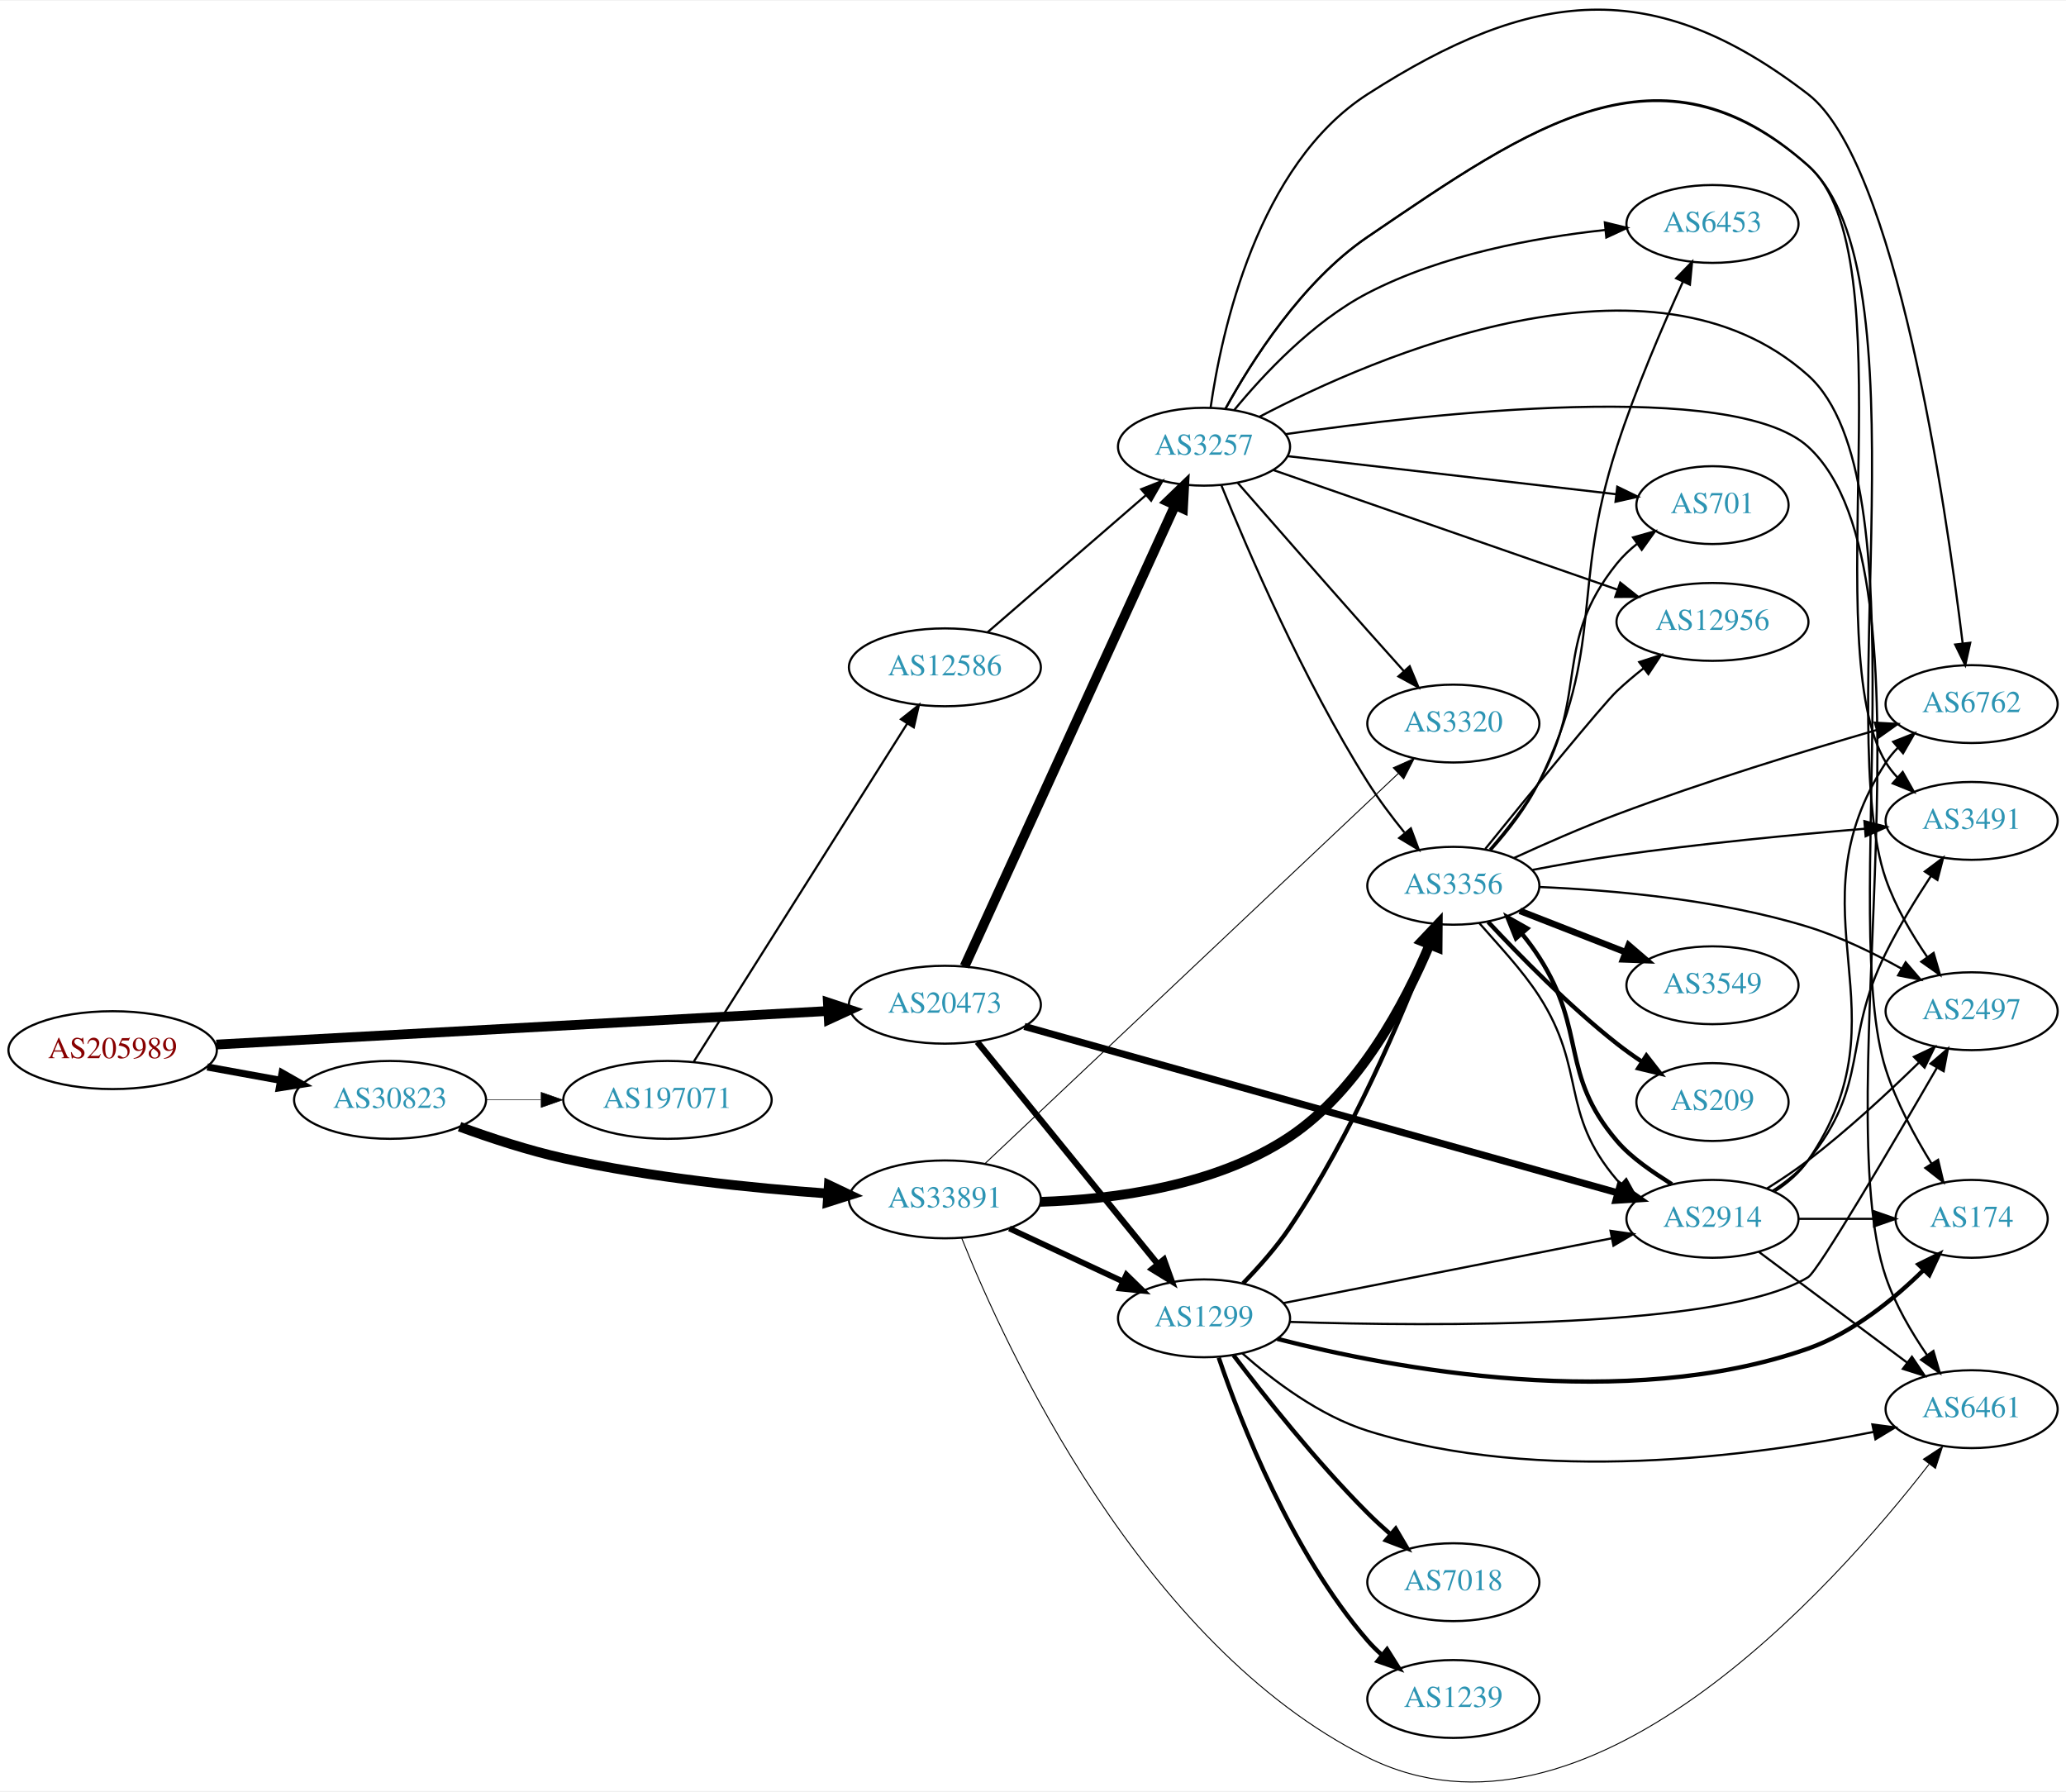
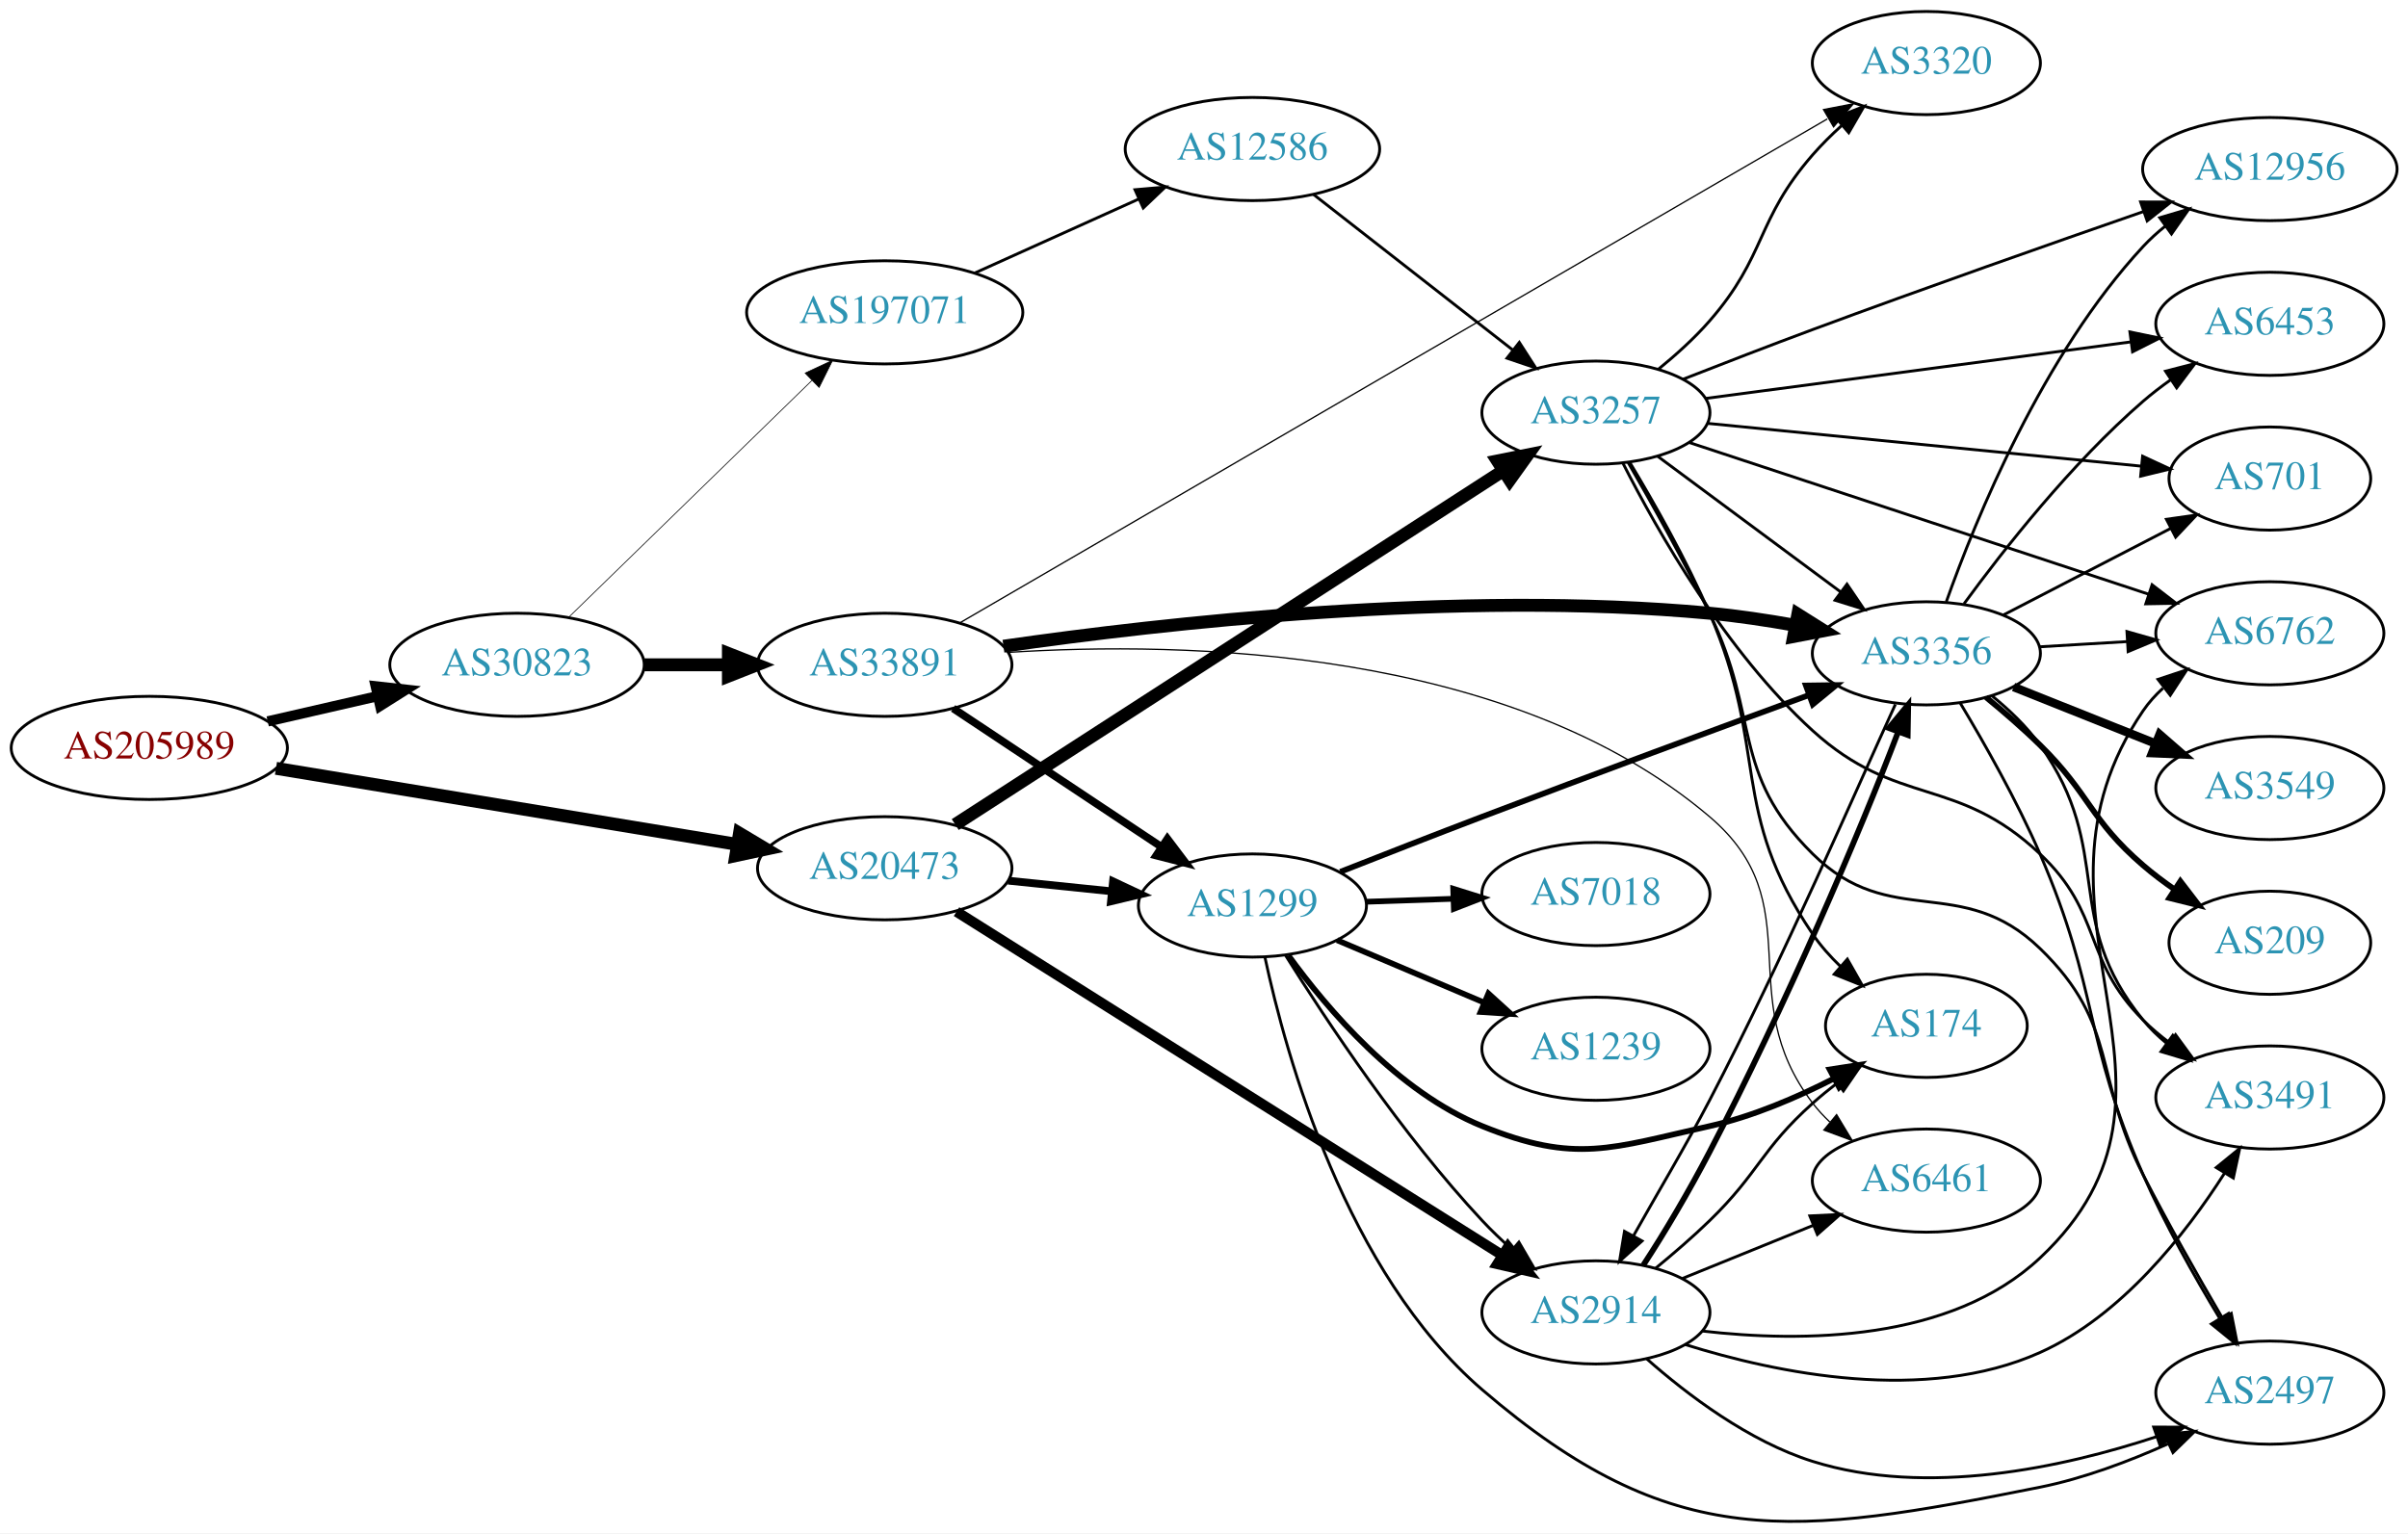
- <svg xmlns="http://www.w3.org/2000/svg" xmlns:xlink="http://www.w3.org/1999/xlink" width="955pt" height="828pt" viewBox="0.00 0.00 955.44 827.77">
-   <g id="graph0" class="graph" transform="scale(1 1) rotate(0) translate(4 823.77)">
-     <polygon fill="white" stroke="none" points="-4,4 -4,-823.77 951.438,-823.77 951.438,4 -4,4" />
+ <svg xmlns="http://www.w3.org/2000/svg" xmlns:xlink="http://www.w3.org/1999/xlink" width="840pt" height="535pt" viewBox="0.00 0.00 840.15 535.08">
+   <g id="graph0" class="graph" transform="scale(1 1) rotate(0) translate(4 531.078)">
+     <polygon fill="white" stroke="none" points="-4,4 -4,-531.078 836.145,-531.078 836.145,4 -4,4" />
    <g id="node1" class="node">
      <g id="a_node1">
        <a xlink:href="/asn/205989" xlink:title="AS205989 ~ RELAXT [AT]">
-           <ellipse fill="#ffffff" stroke="black" cx="48.096" cy="-338.527" rx="48.192" ry="18" />
-           <text text-anchor="middle" x="48.096" y="-334.827" font-family="Times,serif" font-size="14.00" fill="#880000">AS205989</text>
+           <ellipse fill="#ffffff" stroke="black" cx="48.096" cy="-270.078" rx="48.192" ry="18" />
+           <text text-anchor="middle" x="48.096" y="-266.378" font-family="Times,serif" font-size="14.00" fill="#880000">AS205989</text>
        </a>
      </g>
    </g>
    <g id="node2" class="node">
      <g id="a_node2">
        <a xlink:href="/asn/20473" xlink:title="AS20473 ~ Choopa, LLC [US]">
-           <ellipse fill="#ffffff" stroke="black" cx="432.971" cy="-359.527" rx="44.393" ry="18" />
-           <text text-anchor="middle" x="432.971" y="-355.827" font-family="Times,serif" font-size="14.00" fill="#2c94b3">AS20473</text>
+           <ellipse fill="#ffffff" stroke="black" cx="304.679" cy="-228.078" rx="44.393" ry="18" />
+           <text text-anchor="middle" x="304.679" y="-224.378" font-family="Times,serif" font-size="14.00" fill="#2c94b3">AS20473</text>
        </a>
      </g>
    </g>
    <g id="edge1" class="edge">
-       <path fill="none" stroke="black" stroke-width="4.5" d="M96.044,-341.102C167.657,-345.03 303.764,-352.495 378.88,-356.615" />
-       <polygon fill="black" stroke="black" stroke-width="4.5" points="378.86,-360.558 389.061,-357.174 379.292,-352.694 378.86,-360.558" />
+       <path fill="none" stroke="black" stroke-width="4.5" d="M92.282,-262.953C136.822,-255.605 206.228,-244.155 253.256,-236.397" />
+       <polygon fill="black" stroke="black" stroke-width="4.5" points="254.002,-240.264 263.228,-234.752 252.72,-232.494 254.002,-240.264" />
    </g>
    <g id="node3" class="node">
      <g id="a_node3">
        <a xlink:href="/asn/30823" xlink:title="AS30823 ~ combahton GmbH [DE]">
-           <ellipse fill="#ffffff" stroke="black" cx="176.388" cy="-315.527" rx="44.393" ry="18" />
-           <text text-anchor="middle" x="176.388" y="-311.827" font-family="Times,serif" font-size="14.00" fill="#2c94b3">AS30823</text>
+           <ellipse fill="#ffffff" stroke="black" cx="176.388" cy="-299.078" rx="44.393" ry="18" />
+           <text text-anchor="middle" x="176.388" y="-295.378" font-family="Times,serif" font-size="14.00" fill="#2c94b3">AS30823</text>
        </a>
      </g>
    </g>
    <g id="edge2" class="edge">
-       <path fill="none" stroke="black" stroke-width="3.288" d="M91.852,-330.741C102.7,-328.765 114.448,-326.626 125.611,-324.593" />
-       <polygon fill="black" stroke="black" stroke-width="3.288" points="126.444,-327.998 135.656,-322.763 125.19,-321.112 126.444,-327.998" />
+       <path fill="none" stroke="black" stroke-width="3.562" d="M89.403,-279.334C101.592,-282.133 115.094,-285.233 127.717,-288.131" />
+       <polygon fill="black" stroke="black" stroke-width="3.562" points="127.08,-291.576 137.609,-290.403 128.646,-284.754 127.08,-291.576" />
    </g>
    <g id="node4" class="node">
      <g id="a_node4">
-         <a xlink:href="/asn/3257" xlink:title="AS3257 ~ GTT [DE]">
-           <ellipse fill="#ffffff" stroke="black" cx="552.814" cy="-617.527" rx="39.794" ry="18" />
-           <text text-anchor="middle" x="552.814" y="-613.827" font-family="Times,serif" font-size="14.00" fill="#2c94b3">AS3257</text>
+         <a xlink:href="/asn/2914" xlink:title="AS2914 ~ NTT America, Inc. [US]">
+           <ellipse fill="#ffffff" stroke="black" cx="552.814" cy="-73.078" rx="39.794" ry="18" />
+           <text text-anchor="middle" x="552.814" y="-69.378" font-family="Times,serif" font-size="14.00" fill="#2c94b3">AS2914</text>
        </a>
      </g>
    </g>
    <g id="edge3" class="edge">
-       <path fill="none" stroke="black" stroke-width="4.5" d="M442.071,-377.261C462.338,-421.632 515.34,-537.673 539.497,-590.561" />
-       <polygon fill="black" stroke="black" stroke-width="4.5" points="535.921,-592.21 543.657,-599.67 543.084,-588.938 535.921,-592.21" />
+       <path fill="none" stroke="black" stroke-width="3.6" d="M329.728,-212.934C374.368,-184.822 470.032,-124.579 519.977,-93.127" />
+       <polygon fill="black" stroke="black" stroke-width="3.6" points="522.151,-95.894 528.748,-87.603 518.421,-89.971 522.151,-95.894" />
    </g>
    <g id="node5" class="node">
      <g id="a_node5">
-         <a xlink:href="/asn/2914" xlink:title="AS2914 ~ NTT America, Inc. [US]">
-           <ellipse fill="#ffffff" stroke="black" cx="787.949" cy="-260.527" rx="39.794" ry="18" />
-           <text text-anchor="middle" x="787.949" y="-256.827" font-family="Times,serif" font-size="14.00" fill="#2c94b3">AS2914</text>
+         <a xlink:href="/asn/3257" xlink:title="AS3257 ~ GTT [DE]">
+           <ellipse fill="#ffffff" stroke="black" cx="552.814" cy="-387.078" rx="39.794" ry="18" />
+           <text text-anchor="middle" x="552.814" y="-383.378" font-family="Times,serif" font-size="14.00" fill="#2c94b3">AS3257</text>
        </a>
      </g>
    </g>
    <g id="edge4" class="edge">
-       <path fill="none" stroke="black" stroke-width="3.273" d="M469.759,-349.49C535.16,-331.147 673.71,-292.288 744.048,-272.56" />
-       <polygon fill="black" stroke="black" stroke-width="3.273" points="745.23,-275.863 753.914,-269.793 743.34,-269.123 745.23,-275.863" />
+       <path fill="none" stroke="black" stroke-width="4.5" d="M329.28,-243.324C373.888,-272.14 470.574,-334.598 520.53,-366.869" />
+       <polygon fill="black" stroke="black" stroke-width="4.5" points="518.465,-370.223 529.001,-372.341 522.738,-363.608 518.465,-370.223" />
    </g>
    <g id="node6" class="node">
      <g id="a_node6">
        <a xlink:href="/asn/1299" xlink:title="AS1299 ~ Telia Carrier [EU]">
-           <ellipse fill="#ffffff" stroke="black" cx="552.814" cy="-214.527" rx="39.794" ry="18" />
-           <text text-anchor="middle" x="552.814" y="-210.827" font-family="Times,serif" font-size="14.00" fill="#2c94b3">AS1299</text>
+           <ellipse fill="#ffffff" stroke="black" cx="432.971" cy="-215.078" rx="39.794" ry="18" />
+           <text text-anchor="middle" x="432.971" y="-211.378" font-family="Times,serif" font-size="14.00" fill="#2c94b3">AS1299</text>
        </a>
      </g>
    </g>
    <g id="edge5" class="edge">
-       <path fill="none" stroke="black" stroke-width="2.864" d="M447.952,-342.325C468.594,-316.925 507.354,-269.233 531.243,-239.839" />
-       <polygon fill="black" stroke="black" stroke-width="2.864" points="534.26,-241.676 537.851,-231.708 528.828,-237.261 534.26,-241.676" />
+       <path fill="none" stroke="black" stroke-width="2.7" d="M347.733,-223.749C359.276,-222.561 371.882,-221.263 383.743,-220.042" />
+       <polygon fill="black" stroke="black" stroke-width="2.7" points="384.341,-223.499 393.93,-218.994 383.624,-216.536 384.341,-223.499" />
    </g>
    <g id="node21" class="node">
      <g id="a_node21">
        <a xlink:href="/asn/33891" xlink:title="AS33891 ~ CORE-BACKBONE GMBH GLOBAL NETWORK [DE]">
-           <ellipse fill="#ffffff" stroke="black" cx="432.971" cy="-269.527" rx="44.393" ry="18" />
-           <text text-anchor="middle" x="432.971" y="-265.827" font-family="Times,serif" font-size="14.00" fill="#2c94b3">AS33891</text>
-         </a>
-       </g>
-     </g>
-     <g id="edge38" class="edge">
-       <path fill="none" stroke="black" stroke-width="4.5" d="M208.533,-303.131C222.943,-297.859 240.416,-292.113 256.584,-288.527 297.133,-279.535 343.939,-274.738 378.994,-272.215" />
-       <polygon fill="black" stroke="black" stroke-width="4.5" points="379.305,-276.14 389.014,-271.532 378.77,-268.283 379.305,-276.14" />
+           <ellipse fill="#ffffff" stroke="black" cx="304.679" cy="-299.078" rx="44.393" ry="18" />
+           <text text-anchor="middle" x="304.679" y="-295.378" font-family="Times,serif" font-size="14.00" fill="#2c94b3">AS33891</text>
+         </a>
+       </g>
+     </g>
+     <g id="edge36" class="edge">
+       <path fill="none" stroke="black" stroke-width="4.5" d="M220.85,-299.078C230.276,-299.078 240.352,-299.078 250.116,-299.078" />
+       <polygon fill="black" stroke="black" stroke-width="4.5" points="250.137,-303.016 260.137,-299.078 250.137,-295.141 250.137,-303.016" />
    </g>
    <g id="node22" class="node">
      <g id="a_node22">
        <a xlink:href="/asn/197071" xlink:title="AS197071 ~ active-servers.com [DE]">
-           <ellipse fill="#ffffff" stroke="black" cx="304.679" cy="-315.527" rx="48.192" ry="18" />
-           <text text-anchor="middle" x="304.679" y="-311.827" font-family="Times,serif" font-size="14.00" fill="#2c94b3">AS197071</text>
-         </a>
-       </g>
-     </g>
-     <g id="edge39" class="edge">
-       <path fill="none" stroke="black" stroke-width="0.25" d="M220.85,-315.527C228.966,-315.527 237.564,-315.527 246.03,-315.527" />
-       <polygon fill="black" stroke="black" stroke-width="0.25" points="246.249,-319.027 256.249,-315.527 246.249,-312.027 246.249,-319.027" />
+           <ellipse fill="#ffffff" stroke="black" cx="304.679" cy="-422.078" rx="48.192" ry="18" />
+           <text text-anchor="middle" x="304.679" y="-418.378" font-family="Times,serif" font-size="14.00" fill="#2c94b3">AS197071</text>
+         </a>
+       </g>
+     </g>
+     <g id="edge37" class="edge">
+       <path fill="none" stroke="black" stroke-width="0.25" d="M194.42,-315.666C216.264,-336.941 254.296,-373.981 279.229,-398.265" />
+       <polygon fill="black" stroke="black" stroke-width="0.25" points="276.908,-400.89 286.514,-405.36 281.792,-395.875 276.908,-400.89" />
+     </g>
+     <g id="node8" class="node">
+       <g id="a_node8">
+         <a xlink:href="/asn/2497" xlink:title="AS2497 ~ Internet Initiative Japan Inc. [JP]">
+           <ellipse fill="#ffffff" stroke="black" cx="787.949" cy="-45.078" rx="39.794" ry="18" />
+           <text text-anchor="middle" x="787.949" y="-41.378" font-family="Times,serif" font-size="14.00" fill="#2c94b3">AS2497</text>
+         </a>
+       </g>
+     </g>
+     <g id="edge19" class="edge">
+       <path fill="none" stroke="black" d="M570.553,-56.861C584.694,-44.366 606.159,-28.08 628.46,-21.078 668.283,-8.575 715.845,-18.96 748.408,-29.706" />
+       <polygon fill="black" stroke="black" points="747.413,-33.065 758.007,-33.028 749.702,-26.45 747.413,-33.065" />
+     </g>
+     <g id="node12" class="node">
+       <g id="a_node12">
+         <a xlink:href="/asn/6762" xlink:title="AS6762 ~ TELECOM ITALIA SPARKLE S.p.A. [IT]">
+           <ellipse fill="#ffffff" stroke="black" cx="787.949" cy="-310.078" rx="39.794" ry="18" />
+           <text text-anchor="middle" x="787.949" y="-306.378" font-family="Times,serif" font-size="14.00" fill="#2c94b3">AS6762</text>
+         </a>
+       </g>
+     </g>
+     <g id="edge18" class="edge">
+       <path fill="none" stroke="black" d="M589.921,-66.575C624.71,-62.545 676.532,-62.779 707.753,-92.078 770.744,-151.191 695.033,-211.745 743.753,-283.078 745.698,-285.926 748.054,-288.533 750.648,-290.906" />
+       <polygon fill="black" stroke="black" points="748.926,-293.998 758.983,-297.332 753.2,-288.454 748.926,-293.998" />
+     </g>
+     <g id="node13" class="node">
+       <g id="a_node13">
+         <a xlink:href="/asn/174" xlink:title="AS174 ~ Cogent Communications [US]">
+           <ellipse fill="#ffffff" stroke="black" cx="668.107" cy="-173.078" rx="35.194" ry="18" />
+           <text text-anchor="middle" x="668.107" y="-169.378" font-family="Times,serif" font-size="14.00" fill="#2c94b3">AS174</text>
+         </a>
+       </g>
+     </g>
+     <g id="edge15" class="edge">
+       <path fill="none" stroke="black" d="M573.599,-88.449C579.816,-93.542 586.587,-99.372 592.46,-105.078 609.854,-121.975 610.39,-129.906 628.46,-146.078 631.102,-148.442 633.956,-150.779 636.875,-153.031" />
+       <polygon fill="black" stroke="black" points="635.017,-156.008 645.15,-159.1 639.157,-150.364 635.017,-156.008" />
+     </g>
+     <g id="node14" class="node">
+       <g id="a_node14">
+         <a xlink:href="/asn/3356" xlink:title="AS3356 ~ Level 3 Parent, LLC [US]">
+           <ellipse fill="#ffffff" stroke="black" cx="668.107" cy="-303.078" rx="39.794" ry="18" />
+           <text text-anchor="middle" x="668.107" y="-299.378" font-family="Times,serif" font-size="14.00" fill="#2c94b3">AS3356</text>
+         </a>
+       </g>
+     </g>
+     <g id="edge17" class="edge">
+       <path fill="none" stroke="black" stroke-width="2" d="M569.341,-89.57C576.676,-100.71 585.358,-115.458 592.46,-129.078 618.656,-179.319 644.962,-240.59 658.241,-275.606" />
+       <polygon fill="black" stroke="black" stroke-width="2" points="655.028,-277.007 661.78,-285.172 661.593,-274.578 655.028,-277.007" />
+     </g>
+     <g id="node15" class="node">
+       <g id="a_node15">
+         <a xlink:href="/asn/3491" xlink:title="AS3491 ~ PCCW Global, Inc. [US]">
+           <ellipse fill="#ffffff" stroke="black" cx="787.949" cy="-148.078" rx="39.794" ry="18" />
+           <text text-anchor="middle" x="787.949" y="-144.378" font-family="Times,serif" font-size="14.00" fill="#2c94b3">AS3491</text>
+         </a>
+       </g>
+     </g>
+     <g id="edge16" class="edge">
+       <path fill="none" stroke="black" d="M583.905,-61.88C616.032,-51.807 667.722,-41.114 707.753,-59.078 736.153,-71.822 758.532,-100.342 772.154,-121.684" />
+       <polygon fill="black" stroke="black" points="769.239,-123.626 777.448,-130.324 775.208,-119.969 769.239,-123.626" />
+     </g>
+     <g id="node16" class="node">
+       <g id="a_node16">
+         <a xlink:href="/asn/6461" xlink:title="AS6461 ~ Zayo Bandwidth [US]">
+           <ellipse fill="#ffffff" stroke="black" cx="668.107" cy="-119.078" rx="39.794" ry="18" />
+           <text text-anchor="middle" x="668.107" y="-115.378" font-family="Times,serif" font-size="14.00" fill="#2c94b3">AS6461</text>
+         </a>
+       </g>
+     </g>
+     <g id="edge20" class="edge">
+       <path fill="none" stroke="black" d="M582.989,-84.924C596.865,-90.558 613.642,-97.37 628.551,-103.424" />
+       <polygon fill="black" stroke="black" points="627.448,-106.753 638.03,-107.272 630.081,-100.267 627.448,-106.753" />
    </g>
    <g id="node7" class="node">
      <g id="a_node7">
-         <a xlink:href="/asn/2497" xlink:title="AS2497 ~ Internet Initiative Japan Inc. [JP]">
-           <ellipse fill="#ffffff" stroke="black" cx="907.792" cy="-356.527" rx="39.794" ry="18" />
-           <text text-anchor="middle" x="907.792" y="-352.827" font-family="Times,serif" font-size="14.00" fill="#2c94b3">AS2497</text>
+         <a xlink:href="/asn/12956" xlink:title="AS12956 ~ TELXIUS [ES]">
+           <ellipse fill="#ffffff" stroke="black" cx="787.949" cy="-472.078" rx="44.393" ry="18" />
+           <text text-anchor="middle" x="787.949" y="-468.378" font-family="Times,serif" font-size="14.00" fill="#2c94b3">AS12956</text>
        </a>
      </g>
    </g>
    <g id="edge6" class="edge">
-       <path fill="none" stroke="black" d="M562.677,-634.989C574.654,-656.832 598.054,-693.866 628.46,-714.527 704.313,-766.069 763.873,-808.757 832.145,-747.527 887.063,-698.275 843.775,-487.154 868.145,-417.527 872.578,-404.862 880.06,-392.125 887.266,-381.589" />
-       <polygon fill="black" stroke="black" points="890.217,-383.479 893.181,-373.307 884.521,-379.41 890.217,-383.479" />
-     </g>
-     <g id="node8" class="node">
-       <g id="a_node8">
-         <a xlink:href="/asn/6762" xlink:title="AS6762 ~ TELECOM ITALIA SPARKLE S.p.A. [IT]">
-           <ellipse fill="#ffffff" stroke="black" cx="907.792" cy="-498.527" rx="39.794" ry="18" />
-           <text text-anchor="middle" x="907.792" y="-494.827" font-family="Times,serif" font-size="14.00" fill="#2c94b3">AS6762</text>
-         </a>
-       </g>
+       <path fill="none" stroke="black" d="M583.16,-398.72C596.883,-404.102 613.469,-410.519 628.46,-416.078 667.391,-430.514 712.004,-446.202 743.958,-457.291" />
+       <polygon fill="black" stroke="black" points="742.853,-460.612 753.448,-460.578 745.145,-453.997 742.853,-460.612" />
    </g>
    <g id="edge7" class="edge">
-       <path fill="none" stroke="black" d="M555.847,-635.567C560.894,-670.724 577.515,-747.825 628.46,-780.527 704.642,-829.43 760.409,-835.745 832.145,-780.527 872.727,-749.29 895.777,-591.41 903.668,-526.479" />
-       <polygon fill="black" stroke="black" points="907.145,-526.879 904.845,-516.537 900.193,-526.056 907.145,-526.879" />
+       <path fill="none" stroke="black" d="M563.992,-369.785C572.086,-355.771 583.498,-335.411 592.46,-317.078 610.298,-280.587 599.589,-261.647 628.46,-233.078 655.593,-206.229 680.317,-226.617 707.753,-200.078 735.486,-173.251 726.203,-155.44 743.753,-121.078 752.361,-104.225 762.831,-85.76 771.307,-71.251" />
+       <polygon fill="black" stroke="black" points="774.493,-72.737 776.55,-62.344 768.461,-69.186 774.493,-72.737" />
    </g>
    <g id="node9" class="node">
      <g id="a_node9">
-         <a xlink:href="/asn/3491" xlink:title="AS3491 ~ PCCW Global, Inc. [US]">
-           <ellipse fill="#ffffff" stroke="black" cx="907.792" cy="-444.527" rx="39.794" ry="18" />
-           <text text-anchor="middle" x="907.792" y="-440.827" font-family="Times,serif" font-size="14.00" fill="#2c94b3">AS3491</text>
+         <a xlink:href="/asn/6453" xlink:title="AS6453 ~ TATA COMMUNICATIONS (AMERICA) INC [US]">
+           <ellipse fill="#ffffff" stroke="black" cx="787.949" cy="-418.078" rx="39.794" ry="18" />
+           <text text-anchor="middle" x="787.949" y="-414.378" font-family="Times,serif" font-size="14.00" fill="#2c94b3">AS6453</text>
        </a>
      </g>
    </g>
    <g id="edge8" class="edge">
-       <path fill="none" stroke="black" d="M562.677,-634.989C574.654,-656.832 598.054,-693.866 628.46,-714.527 704.313,-766.069 763.232,-808.035 832.145,-747.527 878.624,-706.717 836.062,-524.408 868.145,-471.527 869.658,-469.034 871.498,-466.713 873.545,-464.562" />
-       <polygon fill="black" stroke="black" points="875.916,-467.138 881.127,-457.914 871.3,-461.875 875.916,-467.138" />
+       <path fill="none" stroke="black" d="M591.013,-392.024C631.239,-397.373 695.482,-405.916 739.36,-411.75" />
+       <polygon fill="black" stroke="black" points="739.123,-415.249 749.497,-413.098 740.046,-408.31 739.123,-415.249" />
    </g>
    <g id="node10" class="node">
      <g id="a_node10">
-         <a xlink:href="/asn/6453" xlink:title="AS6453 ~ TATA COMMUNICATIONS (AMERICA) INC [US]">
-           <ellipse fill="#ffffff" stroke="black" cx="787.949" cy="-720.527" rx="39.794" ry="18" />
-           <text text-anchor="middle" x="787.949" y="-716.827" font-family="Times,serif" font-size="14.00" fill="#2c94b3">AS6453</text>
+         <a xlink:href="/asn/701" xlink:title="AS701 ~ UUNET [US]">
+           <ellipse fill="#ffffff" stroke="black" cx="787.949" cy="-364.078" rx="35.194" ry="18" />
+           <text text-anchor="middle" x="787.949" y="-360.378" font-family="Times,serif" font-size="14.00" fill="#2c94b3">AS701</text>
        </a>
      </g>
    </g>
    <g id="edge9" class="edge">
-       <path fill="none" stroke="black" d="M566.723,-634.419C580.262,-650.886 603.075,-675.318 628.46,-688.527 662.614,-706.299 705.664,-714.213 738.275,-717.731" />
-       <polygon fill="black" stroke="black" points="738.179,-721.239 748.471,-718.726 738.858,-714.272 738.179,-721.239" />
+       <path fill="none" stroke="black" d="M591.79,-383.331C633.239,-379.242 699.504,-372.705 743.127,-368.401" />
+       <polygon fill="black" stroke="black" points="743.549,-371.877 753.157,-367.412 742.862,-364.911 743.549,-371.877" />
    </g>
    <g id="node11" class="node">
      <g id="a_node11">
-         <a xlink:href="/asn/174" xlink:title="AS174 ~ Cogent Communications [US]">
-           <ellipse fill="#ffffff" stroke="black" cx="907.792" cy="-260.527" rx="35.194" ry="18" />
-           <text text-anchor="middle" x="907.792" y="-256.827" font-family="Times,serif" font-size="14.00" fill="#2c94b3">AS174</text>
+         <a xlink:href="/asn/3320" xlink:title="AS3320 ~ DTAG [DE]">
+           <ellipse fill="#ffffff" stroke="black" cx="668.107" cy="-509.078" rx="39.794" ry="18" />
+           <text text-anchor="middle" x="668.107" y="-505.378" font-family="Times,serif" font-size="14.00" fill="#2c94b3">AS3320</text>
        </a>
      </g>
    </g>
    <g id="edge10" class="edge">
-       <path fill="none" stroke="black" d="M578.329,-631.306C631.814,-659.329 759.959,-715.07 832.145,-650.527 885.656,-602.683 846.171,-397.862 868.145,-329.527 873.05,-314.276 881.512,-298.594 889.269,-286.041" />
-       <polygon fill="black" stroke="black" points="892.29,-287.814 894.733,-277.505 886.394,-284.041 892.29,-287.814" />
-     </g>
-     <g id="node12" class="node">
-       <g id="a_node12">
-         <a xlink:href="/asn/6461" xlink:title="AS6461 ~ Zayo Bandwidth [US]">
-           <ellipse fill="#ffffff" stroke="black" cx="907.792" cy="-172.527" rx="39.794" ry="18" />
-           <text text-anchor="middle" x="907.792" y="-168.827" font-family="Times,serif" font-size="14.00" fill="#2c94b3">AS6461</text>
-         </a>
-       </g>
+       <path fill="none" stroke="black" d="M574.588,-402.215C580.719,-407.208 587.192,-413.039 592.46,-419.078 612.405,-441.94 608.515,-454.216 628.46,-477.078 631.506,-480.569 634.954,-483.991 638.507,-487.222" />
+       <polygon fill="black" stroke="black" points="636.466,-490.083 646.333,-493.941 641.026,-484.771 636.466,-490.083" />
    </g>
    <g id="edge11" class="edge">
-       <path fill="none" stroke="black" d="M590.609,-623.345C658.071,-633.103 797.802,-648.801 832.145,-617.527 895.515,-559.821 840.445,-314.635 868.145,-233.527 872.482,-220.829 879.948,-208.086 887.168,-197.555" />
-       <polygon fill="black" stroke="black" points="890.119,-199.446 893.102,-189.28 884.43,-195.367 890.119,-199.446" />
-     </g>
-     <g id="node13" class="node">
-       <g id="a_node13">
-         <a xlink:href="/asn/701" xlink:title="AS701 ~ UUNET [US]">
-           <ellipse fill="#ffffff" stroke="black" cx="787.949" cy="-590.527" rx="35.194" ry="18" />
-           <text text-anchor="middle" x="787.949" y="-586.827" font-family="Times,serif" font-size="14.00" fill="#2c94b3">AS701</text>
-         </a>
-       </g>
+       <path fill="none" stroke="black" d="M585.255,-376.693C626.709,-363.002 699.744,-338.88 745.624,-323.727" />
+       <polygon fill="black" stroke="black" points="746.863,-327.004 755.261,-320.544 744.668,-320.357 746.863,-327.004" />
    </g>
    <g id="edge12" class="edge">
-       <path fill="none" stroke="black" d="M591.53,-613.159C633.049,-608.351 699.692,-600.633 743.402,-595.571" />
-       <polygon fill="black" stroke="black" points="743.917,-599.035 753.448,-594.407 743.111,-592.081 743.917,-599.035" />
-     </g>
-     <g id="node14" class="node">
-       <g id="a_node14">
-         <a xlink:href="/asn/12956" xlink:title="AS12956 ~ TELXIUS [ES]">
-           <ellipse fill="#ffffff" stroke="black" cx="787.949" cy="-536.527" rx="44.393" ry="18" />
-           <text text-anchor="middle" x="787.949" y="-532.827" font-family="Times,serif" font-size="14.00" fill="#2c94b3">AS12956</text>
-         </a>
-       </g>
+       <path fill="none" stroke="black" d="M564.636,-369.718C572.984,-355.836 584.424,-335.684 592.46,-317.078 613.193,-269.078 599.149,-248.376 628.46,-205.078 631.186,-201.052 634.56,-197.26 638.17,-193.792" />
+       <polygon fill="black" stroke="black" points="640.543,-196.367 645.78,-187.157 635.943,-191.091 640.543,-196.367" />
    </g>
    <g id="edge13" class="edge">
-       <path fill="none" stroke="black" d="M584.772,-606.771C625.622,-592.578 697.733,-567.524 743.882,-551.49" />
-       <polygon fill="black" stroke="black" points="745.301,-554.703 753.599,-548.114 743.004,-548.09 745.301,-554.703" />
-     </g>
-     <g id="node15" class="node">
-       <g id="a_node15">
-         <a xlink:href="/asn/3356" xlink:title="AS3356 ~ Level 3 Parent, LLC [US]">
-           <ellipse fill="#ffffff" stroke="black" cx="668.107" cy="-414.527" rx="39.794" ry="18" />
-           <text text-anchor="middle" x="668.107" y="-410.827" font-family="Times,serif" font-size="14.00" fill="#2c94b3">AS3356</text>
-         </a>
-       </g>
+       <path fill="none" stroke="black" d="M574.33,-371.866C592.185,-358.628 618.258,-339.297 638.22,-324.495" />
+       <polygon fill="black" stroke="black" points="640.412,-327.228 646.36,-318.46 636.242,-321.605 640.412,-327.228" />
    </g>
    <g id="edge14" class="edge">
-       <path fill="none" stroke="black" d="M560.851,-599.633C572.831,-570.037 598.794,-509.497 628.46,-462.527 633.47,-454.596 639.582,-446.466 645.453,-439.204" />
-       <polygon fill="black" stroke="black" points="648.454,-441.07 652.155,-431.143 643.071,-436.595 648.454,-441.07" />
-     </g>
-     <g id="node16" class="node">
-       <g id="a_node16">
-         <a xlink:href="/asn/3320" xlink:title="AS3320 ~ DTAG [DE]">
-           <ellipse fill="#ffffff" stroke="black" cx="668.107" cy="-489.527" rx="39.794" ry="18" />
-           <text text-anchor="middle" x="668.107" y="-485.827" font-family="Times,serif" font-size="14.00" fill="#2c94b3">AS3320</text>
-         </a>
-       </g>
-     </g>
-     <g id="edge15" class="edge">
-       <path fill="none" stroke="black" d="M568.347,-600.865C583.349,-583.691 607.459,-556.166 628.46,-532.527 633.898,-526.407 639.793,-519.822 645.303,-513.689" />
-       <polygon fill="black" stroke="black" points="647.926,-516.007 652.012,-506.232 642.722,-511.325 647.926,-516.007" />
-     </g>
-     <g id="edge17" class="edge">
-       <path fill="none" stroke="black" d="M813.251,-274.607C819.562,-278.56 826.242,-283.018 832.145,-287.527 850.249,-301.358 869.076,-318.786 883.294,-332.666" />
-       <polygon fill="black" stroke="black" points="881.11,-335.429 890.684,-339.967 886.03,-330.449 881.11,-335.429" />
-     </g>
-     <g id="edge21" class="edge">
-       <path fill="none" stroke="black" d="M816.887,-273.293C822.698,-277.118 828.235,-281.845 832.145,-287.527 879.38,-356.175 822.682,-401.694 868.145,-471.527 869.736,-473.971 871.633,-476.257 873.719,-478.383" />
-       <polygon fill="black" stroke="black" points="871.516,-481.105 881.375,-484.985 876.088,-475.804 871.516,-481.105" />
-     </g>
-     <g id="edge20" class="edge">
-       <path fill="none" stroke="black" d="M815.776,-273.499C821.769,-277.36 827.667,-282.05 832.145,-287.527 860.991,-322.803 847.844,-342.731 868.145,-383.527 874.167,-395.628 881.971,-408.356 888.988,-419.036" />
-       <polygon fill="black" stroke="black" points="886.165,-421.11 894.641,-427.467 891.979,-417.212 886.165,-421.11" />
-     </g>
-     <g id="edge19" class="edge">
-       <path fill="none" stroke="black" d="M827.862,-260.527C838.949,-260.527 851.108,-260.527 862.491,-260.527" />
-       <polygon fill="black" stroke="black" points="862.672,-264.027 872.672,-260.527 862.672,-257.027 862.672,-264.027" />
-     </g>
-     <g id="edge18" class="edge">
-       <path fill="none" stroke="black" d="M809.476,-245.199C828.454,-231.027 856.845,-209.826 878.07,-193.976" />
-       <polygon fill="black" stroke="black" points="880.187,-196.763 886.105,-187.975 875.998,-191.154 880.187,-196.763" />
-     </g>
-     <g id="edge16" class="edge">
-       <path fill="none" stroke="black" stroke-width="2" d="M769.161,-276.529C760.564,-282.017 750.642,-288.454 743.753,-296.527 717.123,-327.736 729.969,-347.037 707.753,-381.527 705.399,-385.182 702.717,-388.818 699.888,-392.289" />
-       <polygon fill="black" stroke="black" stroke-width="2" points="697.07,-390.193 693.106,-400.018 702.332,-394.809 697.07,-390.193" />
+       <path fill="none" stroke="black" d="M562.267,-369.388C574.276,-345.727 598.218,-303.573 628.46,-276.078 658.124,-249.11 678.587,-260.583 707.753,-233.078 729.826,-212.262 722.334,-196.565 743.753,-175.078 746.553,-172.269 749.697,-169.616 752.98,-167.15" />
+       <polygon fill="black" stroke="black" points="755.049,-169.975 761.305,-161.424 751.083,-164.207 755.049,-169.975" />
+     </g>
+     <g id="edge34" class="edge">
+       <path fill="none" stroke="black" d="M444.537,-197.658C458.67,-175.059 485.209,-134.993 513.167,-105.078 516.331,-101.693 519.848,-98.333 523.435,-95.135" />
+       <polygon fill="black" stroke="black" points="525.949,-97.591 531.291,-88.441 521.409,-92.263 525.949,-97.591" />
+     </g>
+     <g id="edge35" class="edge">
+       <path fill="none" stroke="black" d="M437.323,-197.082C444.697,-162.579 465.606,-86.931 513.167,-46.078 579.765,11.127 621.665,5.14 707.753,-12.078 722.915,-15.111 738.802,-21.11 752.334,-27.171" />
+       <polygon fill="black" stroke="black" points="751.185,-30.497 761.727,-31.554 754.145,-24.153 751.185,-30.497" />
+     </g>
+     <g id="edge32" class="edge">
+       <path fill="none" stroke="black" stroke-width="2" d="M445.517,-197.659C459.129,-178.874 483.672,-150.053 513.167,-138.078 545.82,-124.821 558.062,-130.414 592.46,-138.078 607.412,-141.409 622.909,-148.072 635.881,-154.699" />
+       <polygon fill="black" stroke="black" stroke-width="2" points="634.366,-157.858 644.838,-159.47 637.657,-151.679 634.366,-157.858" />
+     </g>
+     <g id="edge31" class="edge">
+       <path fill="none" stroke="black" stroke-width="2" d="M463.631,-226.838C478.48,-232.687 496.747,-239.825 513.167,-246.078 551.739,-260.767 595.936,-277.079 627.05,-288.476" />
+       <polygon fill="black" stroke="black" stroke-width="2" points="626.074,-291.846 636.668,-291.995 628.479,-285.272 626.074,-291.846" />
+     </g>
+     <g id="node19" class="node">
+       <g id="a_node19">
+         <a xlink:href="/asn/1239" xlink:title="AS1239 ~ Sprint [US]">
+           <ellipse fill="#ffffff" stroke="black" cx="552.814" cy="-165.078" rx="39.794" ry="18" />
+           <text text-anchor="middle" x="552.814" y="-161.378" font-family="Times,serif" font-size="14.00" fill="#2c94b3">AS1239</text>
+         </a>
+       </g>
+     </g>
+     <g id="edge30" class="edge">
+       <path fill="none" stroke="black" stroke-width="2" d="M462.498,-202.974C477.872,-196.451 497.048,-188.315 513.686,-181.255" />
+       <polygon fill="black" stroke="black" stroke-width="2" points="515.303,-184.371 523.142,-177.243 512.569,-177.927 515.303,-184.371" />
+     </g>
+     <g id="node20" class="node">
+       <g id="a_node20">
+         <a xlink:href="/asn/7018" xlink:title="AS7018 ~ AT&amp;T Services, Inc. [US]">
+           <ellipse fill="#ffffff" stroke="black" cx="552.814" cy="-219.078" rx="39.794" ry="18" />
+           <text text-anchor="middle" x="552.814" y="-215.378" font-family="Times,serif" font-size="14.00" fill="#2c94b3">AS7018</text>
+         </a>
+       </g>
+     </g>
+     <g id="edge33" class="edge">
+       <path fill="none" stroke="black" stroke-width="2" d="M472.557,-216.388C482.324,-216.719 492.94,-217.08 503.134,-217.426" />
+       <polygon fill="black" stroke="black" stroke-width="2" points="503.028,-220.924 513.141,-217.765 503.265,-213.928 503.028,-220.924" />
+     </g>
+     <g id="edge25" class="edge">
+       <path fill="none" stroke="black" d="M657.289,-285.259C643.732,-255.733 618.044,-196.145 592.46,-147.078 584.195,-131.226 573.788,-113.847 565.856,-99.696" />
+       <polygon fill="black" stroke="black" points="568.92,-98.004 561.049,-90.911 562.779,-101.364 568.92,-98.004" />
+     </g>
+     <g id="edge26" class="edge">
+       <path fill="none" stroke="black" d="M675.059,-321.072C685.329,-349.971 708.704,-407.31 743.753,-445.078 746.111,-447.618 748.758,-450.014 751.553,-452.249" />
+       <polygon fill="black" stroke="black" points="749.534,-455.108 759.695,-458.111 753.625,-449.428 749.534,-455.108" />
    </g>
    <g id="edge27" class="edge">
-       <path fill="none" stroke="black" d="M589.476,-221.564C630.184,-229.596 696.868,-242.753 741.329,-251.526" />
-       <polygon fill="black" stroke="black" points="740.803,-254.99 751.291,-253.492 742.158,-248.122 740.803,-254.99" />
+       <path fill="none" stroke="black" d="M679.929,-285.718C688.277,-271.836 699.717,-251.684 707.753,-233.078 728.486,-185.078 722.724,-168.949 743.753,-121.078 751.314,-103.867 761.671,-85.518 770.348,-71.162" />
+       <polygon fill="black" stroke="black" points="773.506,-72.709 775.762,-62.357 767.543,-69.043 773.506,-72.709" />
+     </g>
+     <g id="edge23" class="edge">
+       <path fill="none" stroke="black" d="M681.219,-320.335C694.967,-339.149 718.749,-369.456 743.753,-391.078 746.753,-393.672 750.027,-396.186 753.388,-398.568" />
+       <polygon fill="black" stroke="black" points="751.551,-401.55 761.812,-404.188 755.436,-395.727 751.551,-401.55" />
+     </g>
+     <g id="edge29" class="edge">
+       <path fill="none" stroke="black" d="M694.968,-316.465C712.124,-325.345 734.809,-337.088 753.357,-346.689" />
+       <polygon fill="black" stroke="black" points="751.868,-349.86 762.358,-351.348 755.086,-343.643 751.868,-349.86" />
+     </g>
+     <g id="edge24" class="edge">
+       <path fill="none" stroke="black" d="M707.693,-305.37C717.459,-305.95 728.076,-306.581 738.27,-307.186" />
+       <polygon fill="black" stroke="black" points="738.087,-310.682 748.276,-307.781 738.502,-303.694 738.087,-310.682" />
    </g>
    <g id="edge28" class="edge">
-       <path fill="none" stroke="black" d="M592.465,-212.878C659.268,-210.721 792.944,-209.668 832.145,-233.527 836.907,-236.426 871.337,-295.111 891.735,-330.358" />
-       <polygon fill="black" stroke="black" points="888.803,-332.28 896.836,-339.189 894.865,-328.779 888.803,-332.28" />
-     </g>
-     <g id="edge25" class="edge">
-       <path fill="none" stroke="black" stroke-width="2" d="M586.683,-205.035C639.961,-191.35 747.718,-170.802 832.145,-200.527 852.788,-207.795 871.937,-223.451 885.671,-236.948" />
-       <polygon fill="black" stroke="black" stroke-width="2" points="883.226,-239.453 892.72,-244.157 888.231,-234.56 883.226,-239.453" />
-     </g>
-     <g id="edge24" class="edge">
-       <path fill="none" stroke="black" d="M570.553,-198.31C584.694,-185.815 606.159,-169.529 628.46,-162.527 707.936,-137.574 806.493,-150.735 862.457,-162.012" />
-       <polygon fill="black" stroke="black" points="861.892,-165.469 872.397,-164.086 863.322,-158.617 861.892,-165.469" />
-     </g>
-     <g id="edge23" class="edge">
-       <path fill="none" stroke="black" stroke-width="2" d="M570.858,-230.706C578.09,-238.132 586.262,-247.322 592.46,-256.527 621.052,-298.99 644.383,-354.12 656.966,-386.77" />
-       <polygon fill="black" stroke="black" stroke-width="2" points="653.85,-388.425 660.667,-396.536 660.396,-385.945 653.85,-388.425" />
+       <path fill="none" stroke="black" d="M691.044,-288.217C697.077,-283.314 703.204,-277.463 707.753,-271.078 734.192,-233.964 714.907,-210.353 743.753,-175.078 746.132,-172.168 748.912,-169.481 751.894,-167.021" />
+       <polygon fill="black" stroke="black" points="754.085,-169.756 760.122,-161.05 749.973,-164.091 754.085,-169.756" />
    </g>
    <g id="node17" class="node">
      <g id="a_node17">
-         <a xlink:href="/asn/7018" xlink:title="AS7018 ~ AT&amp;T Services, Inc. [US]">
-           <ellipse fill="#ffffff" stroke="black" cx="668.107" cy="-92.527" rx="39.794" ry="18" />
-           <text text-anchor="middle" x="668.107" y="-88.827" font-family="Times,serif" font-size="14.00" fill="#2c94b3">AS7018</text>
-         </a>
-       </g>
-     </g>
-     <g id="edge22" class="edge">
-       <path fill="none" stroke="black" stroke-width="2" d="M566.423,-197.47C580.605,-178.746 604.766,-148.202 628.46,-124.527 631.738,-121.253 635.321,-117.957 638.943,-114.791" />
-       <polygon fill="black" stroke="black" stroke-width="2" points="641.45,-117.255 646.826,-108.125 636.93,-111.909 641.45,-117.255" />
+         <a xlink:href="/asn/3549" xlink:title="AS3549 ~ Level 3 Parent, LLC [US]">
+           <ellipse fill="#ffffff" stroke="black" cx="787.949" cy="-256.078" rx="39.794" ry="18" />
+           <text text-anchor="middle" x="787.949" y="-252.378" font-family="Times,serif" font-size="14.00" fill="#2c94b3">AS3549</text>
+         </a>
+       </g>
+     </g>
+     <g id="edge21" class="edge">
+       <path fill="none" stroke="black" stroke-width="3" d="M698.539,-291.339C713.443,-285.395 731.739,-278.098 747.813,-271.687" />
+       <polygon fill="black" stroke="black" stroke-width="3" points="749.492,-274.786 757.483,-267.83 746.898,-268.284 749.492,-274.786" />
    </g>
    <g id="node18" class="node">
      <g id="a_node18">
-         <a xlink:href="/asn/1239" xlink:title="AS1239 ~ Sprint [US]">
-           <ellipse fill="#ffffff" stroke="black" cx="668.107" cy="-38.527" rx="39.794" ry="18" />
-           <text text-anchor="middle" x="668.107" y="-34.827" font-family="Times,serif" font-size="14.00" fill="#2c94b3">AS1239</text>
-         </a>
-       </g>
-     </g>
-     <g id="edge26" class="edge">
-       <path fill="none" stroke="black" stroke-width="2" d="M559.612,-196.331C569.811,-166.45 593.271,-106.243 628.46,-65.527 630.417,-63.263 632.603,-61.095 634.913,-59.042" />
-       <polygon fill="black" stroke="black" stroke-width="2" points="637.449,-61.497 643.092,-52.53 633.088,-56.021 637.449,-61.497" />
-     </g>
-     <g id="edge37" class="edge">
-       <path fill="none" stroke="black" d="M680.042,-397.334C688.451,-387.64 699.919,-375.69 707.753,-363.527 729.969,-329.037 717.123,-309.736 743.753,-278.527 744.356,-277.821 744.982,-277.127 745.628,-276.447" />
-       <polygon fill="black" stroke="black" points="748.061,-278.967 753.197,-269.7 743.403,-273.741 748.061,-278.967" />
-     </g>
-     <g id="edge34" class="edge">
-       <path fill="none" stroke="black" d="M707.803,-413.966C741.36,-412.555 790.885,-408.234 832.145,-395.527 846.988,-390.956 862.365,-383.465 875.277,-376.262" />
-       <polygon fill="black" stroke="black" points="877.287,-379.144 884.201,-371.115 873.79,-373.08 877.287,-379.144" />
-     </g>
-     <g id="edge36" class="edge">
-       <path fill="none" stroke="black" d="M696.1,-427.345C710.152,-433.79 727.706,-441.492 743.753,-447.527 783.879,-462.617 830.671,-476.926 863.808,-486.525" />
-       <polygon fill="black" stroke="black" points="863.054,-489.95 873.631,-489.348 864.987,-483.222 863.054,-489.95" />
-     </g>
-     <g id="edge31" class="edge">
-       <path fill="none" stroke="black" d="M704.693,-421.859C717.024,-424.225 730.961,-426.704 743.753,-428.527 782.118,-433.997 825.83,-438.177 858.329,-440.89" />
-       <polygon fill="black" stroke="black" points="858.213,-444.392 868.465,-441.719 858.784,-437.416 858.213,-444.392" />
-     </g>
-     <g id="edge33" class="edge">
-       <path fill="none" stroke="black" d="M685.481,-431.001C693.291,-439.716 702.134,-450.984 707.753,-462.527 738.708,-526.116 722,-550.233 743.753,-617.527 752.313,-644.007 764.851,-673.168 774.217,-693.682" />
-       <polygon fill="black" stroke="black" points="771.155,-695.4 778.528,-703.009 777.509,-692.463 771.155,-695.4" />
-     </g>
-     <g id="edge32" class="edge">
-       <path fill="none" stroke="black" d="M684.931,-431.288C692.601,-440.076 701.484,-451.324 707.753,-462.527 731.023,-504.115 713.889,-526.391 743.753,-563.527 746.434,-566.861 749.644,-569.899 753.088,-572.634" />
-       <polygon fill="black" stroke="black" points="751.209,-575.591 761.408,-578.462 755.226,-569.858 751.209,-575.591" />
-     </g>
-     <g id="edge35" class="edge">
-       <path fill="none" stroke="black" d="M682.856,-431.549C702.529,-455.837 737.082,-498.213 743.753,-504.527 747.553,-508.124 751.76,-511.681 756.014,-515.041" />
-       <polygon fill="black" stroke="black" points="754.076,-517.964 764.157,-521.223 758.308,-512.389 754.076,-517.964" />
-     </g>
-     <g id="node19" class="node">
-       <g id="a_node19">
-         <a xlink:href="/asn/3549" xlink:title="AS3549 ~ Level 3 Parent, LLC [US]">
-           <ellipse fill="#ffffff" stroke="black" cx="787.949" cy="-368.527" rx="39.794" ry="18" />
-           <text text-anchor="middle" x="787.949" y="-364.827" font-family="Times,serif" font-size="14.00" fill="#2c94b3">AS3549</text>
-         </a>
-       </g>
-     </g>
-     <g id="edge29" class="edge">
-       <path fill="none" stroke="black" stroke-width="3" d="M698.843,-402.92C713.637,-397.145 731.714,-390.088 747.636,-383.873" />
-       <polygon fill="black" stroke="black" stroke-width="3" points="749.179,-387.028 757.222,-380.131 746.634,-380.507 749.179,-387.028" />
-     </g>
-     <g id="node20" class="node">
-       <g id="a_node20">
        <a xlink:href="/asn/209" xlink:title="AS209 ~ CenturyLink Communications, LLC [US]">
-           <ellipse fill="#ffffff" stroke="black" cx="787.949" cy="-314.527" rx="35.194" ry="18" />
-           <text text-anchor="middle" x="787.949" y="-310.827" font-family="Times,serif" font-size="14.00" fill="#2c94b3">AS209</text>
-         </a>
-       </g>
-     </g>
-     <g id="edge30" class="edge">
-       <path fill="none" stroke="black" stroke-width="2" d="M684.204,-397.815C698.67,-382.292 721.527,-359.008 743.753,-341.527 747.37,-338.683 751.301,-335.879 755.269,-333.217" />
-       <polygon fill="black" stroke="black" stroke-width="2" points="757.394,-336.012 763.908,-327.656 753.605,-330.126 757.394,-336.012" />
+           <ellipse fill="#ffffff" stroke="black" cx="787.949" cy="-202.078" rx="35.194" ry="18" />
+           <text text-anchor="middle" x="787.949" y="-198.378" font-family="Times,serif" font-size="14.00" fill="#2c94b3">AS209</text>
+         </a>
+       </g>
+     </g>
+     <g id="edge22" class="edge">
+       <path fill="none" stroke="black" stroke-width="2" d="M688.933,-287.749C695.152,-282.658 701.914,-276.818 707.753,-271.078 725.285,-253.842 725.115,-245.111 743.753,-229.078 747.164,-226.144 750.925,-223.31 754.763,-220.651" />
+       <polygon fill="black" stroke="black" stroke-width="2" points="756.729,-223.548 763.179,-215.143 752.895,-217.691 756.729,-223.548" />
+     </g>
+     <g id="edge38" class="edge">
+       <path fill="none" stroke="black" stroke-width="2.7" d="M328.55,-283.866C348.881,-270.343 378.774,-250.461 401.199,-235.545" />
+       <polygon fill="black" stroke="black" stroke-width="2.7" points="403.307,-238.347 409.695,-229.895 399.43,-232.519 403.307,-238.347" />
    </g>
    <g id="edge40" class="edge">
-       <path fill="none" stroke="black" stroke-width="2.7" d="M462.799,-256.073C478.52,-248.735 498.148,-239.575 514.969,-231.724" />
-       <polygon fill="black" stroke="black" stroke-width="2.7" points="516.917,-234.677 524.498,-227.276 513.956,-228.334 516.917,-234.677" />
-     </g>
-     <g id="edge42" class="edge">
-       <path fill="none" stroke="black" stroke-width="0.45" d="M440.763,-251.565C460.607,-202.029 523.79,-63.702 628.46,-11.527 729.205,38.691 843.931,-90.097 888.104,-147.046" />
-       <polygon fill="black" stroke="black" stroke-width="0.45" points="885.489,-149.389 894.338,-155.215 891.054,-145.142 885.489,-149.389" />
-     </g>
-     <g id="edge43" class="edge">
-       <path fill="none" stroke="black" stroke-width="4.5" d="M477.118,-268.381C511.106,-269.484 558.292,-275.651 592.46,-298.527 624.539,-320.006 645.817,-360.431 657.176,-387.424" />
-       <polygon fill="black" stroke="black" stroke-width="4.5" points="653.525,-388.898 660.914,-396.702 660.829,-385.955 653.525,-388.898" />
+       <path fill="none" stroke="black" stroke-width="0.45" d="M330.807,-313.678C394.388,-350.62 561.692,-447.829 633.54,-489.575" />
+       <polygon fill="black" stroke="black" stroke-width="0.45" points="632.217,-492.854 642.622,-494.852 635.734,-486.802 632.217,-492.854" />
+     </g>
+     <g id="edge39" class="edge">
+       <path fill="none" stroke="black" stroke-width="4.5" d="M346.108,-305.566C401.688,-313.584 504.789,-325.228 592.46,-317.078 602.204,-316.172 612.573,-314.615 622.384,-312.86" />
+       <polygon fill="black" stroke="black" stroke-width="4.5" points="623.261,-316.702 632.358,-310.979 621.801,-308.963 623.261,-316.702" />
    </g>
    <g id="edge41" class="edge">
-       <path fill="none" stroke="black" stroke-width="0.45" d="M451.494,-286.063C492.622,-324.873 595.418,-421.878 642.661,-466.459" />
-       <polygon fill="black" stroke="black" stroke-width="0.45" points="640.339,-469.08 650.014,-473.398 645.143,-463.989 640.339,-469.08" />
+       <path fill="none" stroke="black" stroke-width="0.45" d="M347.62,-303.403C408.801,-307.318 522.797,-305.232 592.46,-246.078 628.467,-215.503 599.75,-183.589 628.46,-146.078 630.232,-143.763 632.26,-141.569 634.437,-139.507" />
+       <polygon fill="black" stroke="black" stroke-width="0.45" points="636.794,-142.1 642.263,-133.026 632.329,-136.708 636.794,-142.1" />
    </g>
    <g id="node23" class="node">
      <g id="a_node23">
        <a xlink:href="/asn/12586" xlink:title="AS12586 ~ GHOSTnet GmbH [DE]">
-           <ellipse fill="#ffffff" stroke="black" cx="432.971" cy="-515.527" rx="44.393" ry="18" />
-           <text text-anchor="middle" x="432.971" y="-511.827" font-family="Times,serif" font-size="14.00" fill="#2c94b3">AS12586</text>
-         </a>
-       </g>
-     </g>
-     <g id="edge44" class="edge">
-       <path fill="none" stroke="black" d="M316.887,-333.276C339.224,-368.65 389.381,-448.081 415.482,-489.415" />
-       <polygon fill="black" stroke="black" points="412.67,-491.517 420.969,-498.104 418.589,-487.78 412.67,-491.517" />
-     </g>
-     <g id="edge45" class="edge">
-       <path fill="none" stroke="black" d="M452.644,-531.69C472.412,-548.8 503.757,-575.932 525.909,-595.105" />
-       <polygon fill="black" stroke="black" points="523.764,-597.878 533.616,-601.776 528.345,-592.585 523.764,-597.878" />
+           <ellipse fill="#ffffff" stroke="black" cx="432.971" cy="-479.078" rx="44.393" ry="18" />
+           <text text-anchor="middle" x="432.971" y="-475.378" font-family="Times,serif" font-size="14.00" fill="#2c94b3">AS12586</text>
+         </a>
+       </g>
+     </g>
+     <g id="edge42" class="edge">
+       <path fill="none" stroke="black" d="M336.251,-435.876C353.409,-443.62 374.984,-453.358 393.306,-461.627" />
+       <polygon fill="black" stroke="black" points="391.996,-464.876 402.551,-465.799 394.876,-458.495 391.996,-464.876" />
+     </g>
+     <g id="edge43" class="edge">
+       <path fill="none" stroke="black" d="M454.229,-463.263C473.4,-448.296 502.349,-425.695 523.741,-408.994" />
+       <polygon fill="black" stroke="black" points="526.092,-411.6 531.82,-402.687 521.784,-406.082 526.092,-411.6" />
    </g>
  </g>
</svg>
